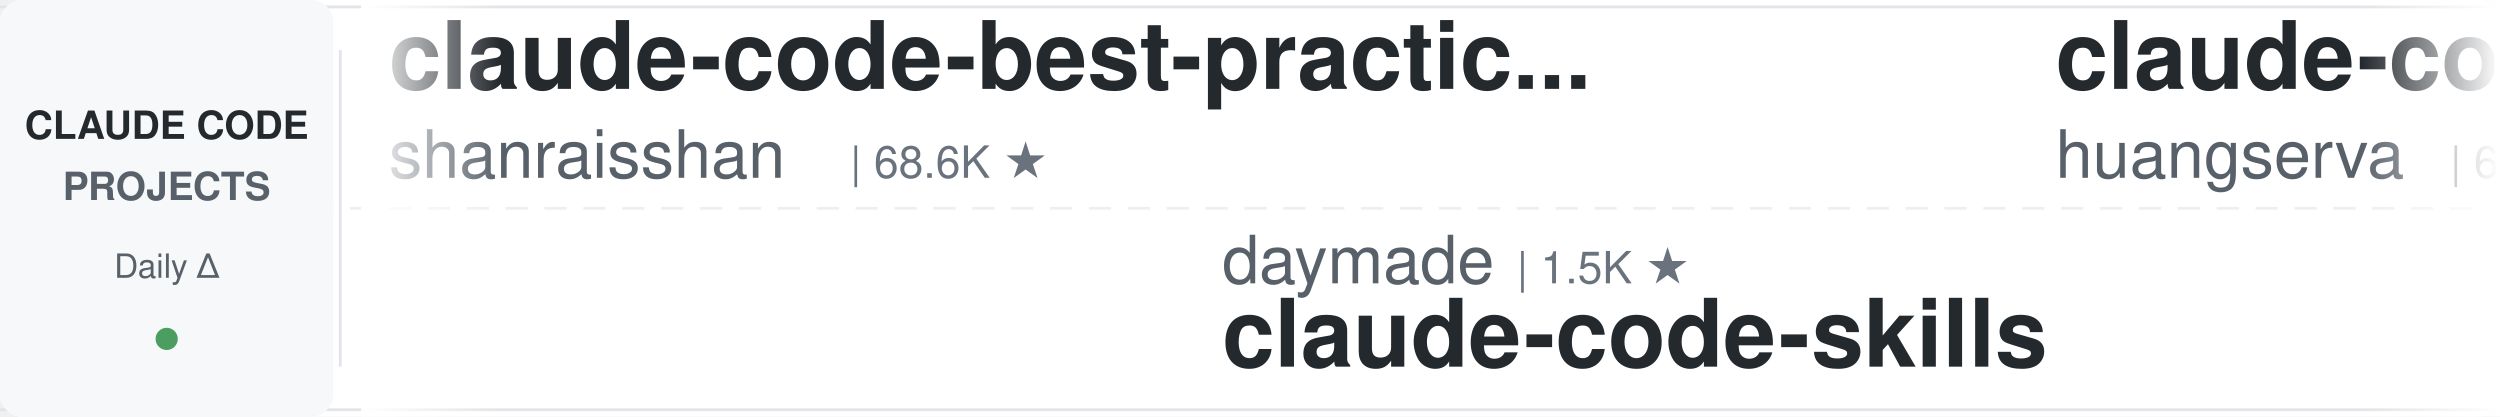
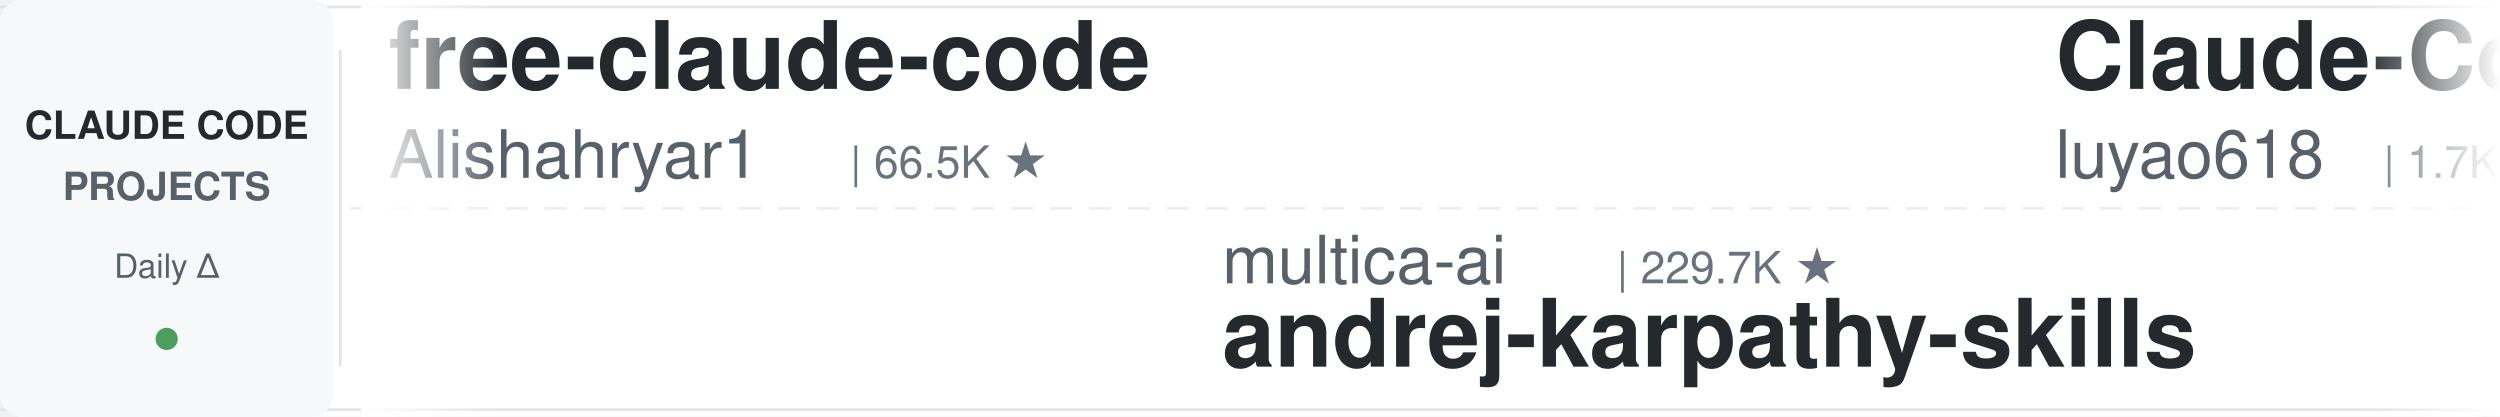
<svg xmlns="http://www.w3.org/2000/svg" width="900" height="150">
  <defs>
    <linearGradient id="leftFade" x1="0%" y1="0%" x2="100%" y2="0%">
      <stop offset="0%" style="stop-color:#ffffff;stop-opacity:1" />
      <stop offset="100%" style="stop-color:#ffffff;stop-opacity:0" />
    </linearGradient>
    <linearGradient id="rightFade" x1="0%" y1="0%" x2="100%" y2="0%">
      <stop offset="0%" style="stop-color:#ffffff;stop-opacity:0" />
      <stop offset="100%" style="stop-color:#ffffff;stop-opacity:1" />
    </linearGradient>
  </defs>
  <rect width="900" height="150" fill="#ffffff" rx="8" />
  <rect x="0" y="2" width="900" height="1" fill="#e1e4e8" />
  <rect x="0" y="147" width="900" height="1" fill="#e1e4e8" />
  <line x1="0" y1="75" x2="900" y2="75" stroke="#e1e4e8" stroke-width="1" stroke-dasharray="8 6" opacity="0.6" />
  <rect x="0" y="0" width="120" height="150" fill="#f6f8fa" rx="8" />
  <text x="60" y="50" font-family="-apple-system, BlinkMacSystemFont, 'Segoe UI', Helvetica, Arial, sans-serif" font-size="14" font-weight="600" fill="#24292e" text-anchor="middle">CLAUDE CODE</text>
  <text x="60" y="72" font-family="-apple-system, BlinkMacSystemFont, 'Segoe UI', Helvetica, Arial, sans-serif" font-size="14" font-weight="600" fill="#586069" text-anchor="middle">PROJECTS</text>
  <text x="60" y="100" font-family="-apple-system, BlinkMacSystemFont, 'Segoe UI', Helvetica, Arial, sans-serif" font-size="12" font-weight="500" fill="#586069" text-anchor="middle">Daily Δ</text>
  <circle cx="60" cy="122" r="4" fill="#22863a" opacity="0.8" />
  <rect x="122" y="18" width="1" height="114" fill="#e1e4e8" />
  <clipPath id="tickerClip">
    <rect x="130" y="0" width="770" height="150" />
  </clipPath>
  <g clip-path="url(#tickerClip)">
    <g id="tickerItems">
      <animateTransform attributeName="transform" attributeType="XML" type="translate" from="0 0" to="-3000 0" dur="54s" repeatCount="indefinite" />
      <g transform="translate(0, 0)">
-         <text x="140" y="32" font-family="-apple-system, BlinkMacSystemFont, 'Segoe UI', Helvetica, Arial, sans-serif" font-size="34" font-weight="600" fill="#24292e">claude-code-best-practic...</text>
-         <text x="140" y="64" font-family="-apple-system, BlinkMacSystemFont, 'Segoe UI', Helvetica, Arial, sans-serif" font-size="24" font-weight="400" fill="#586069">shanraisshan</text>
-         <text x="306" y="64" font-family="-apple-system, BlinkMacSystemFont, 'Segoe UI', Helvetica, Arial, sans-serif" font-size="16" font-weight="500" fill="#6a737d">| 68.6K ★</text>
+         <text x="140" y="32" font-family="-apple-system, BlinkMacSystemFont, 'Segoe UI', Helvetica, Arial, sans-serif" font-size="34" font-weight="600" fill="#24292e">free-claude-code</text>
+         <text x="140" y="64" font-family="-apple-system, BlinkMacSystemFont, 'Segoe UI', Helvetica, Arial, sans-serif" font-size="24" font-weight="400" fill="#586069">Alishahryar1</text>
+         <text x="306" y="64" font-family="-apple-system, BlinkMacSystemFont, 'Segoe UI', Helvetica, Arial, sans-serif" font-size="16" font-weight="500" fill="#6a737d">| 66.5K ★</text>
      </g>
      <g transform="translate(300, 0)">
+         <text x="140" y="102" font-family="-apple-system, BlinkMacSystemFont, 'Segoe UI', Helvetica, Arial, sans-serif" font-size="24" font-weight="400" fill="#586069">multica-ai</text>
+         <text x="282" y="102" font-family="-apple-system, BlinkMacSystemFont, 'Segoe UI', Helvetica, Arial, sans-serif" font-size="16" font-weight="500" fill="#6a737d">| 229.7K ★</text>
+         <text x="140" y="132" font-family="-apple-system, BlinkMacSystemFont, 'Segoe UI', Helvetica, Arial, sans-serif" font-size="34" font-weight="600" fill="#24292e">andrej-karpathy-skills</text>
+       </g>
+       <g transform="translate(600, 0)">
+         <text x="140" y="32" font-family="-apple-system, BlinkMacSystemFont, 'Segoe UI', Helvetica, Arial, sans-serif" font-size="34" font-weight="600" fill="#24292e">Claude-Code-Source-Study</text>
+         <text x="140" y="64" font-family="-apple-system, BlinkMacSystemFont, 'Segoe UI', Helvetica, Arial, sans-serif" font-size="24" font-weight="400" fill="#586069">luyao618</text>
+         <text x="258" y="64" font-family="-apple-system, BlinkMacSystemFont, 'Segoe UI', Helvetica, Arial, sans-serif" font-size="16" font-weight="500" fill="#6a737d">| 1.7K ★</text>
+       </g>
+       <g transform="translate(900, 0)">
+         <text x="140" y="102" font-family="-apple-system, BlinkMacSystemFont, 'Segoe UI', Helvetica, Arial, sans-serif" font-size="24" font-weight="400" fill="#586069">Yuyz0112</text>
+         <text x="258" y="102" font-family="-apple-system, BlinkMacSystemFont, 'Segoe UI', Helvetica, Arial, sans-serif" font-size="16" font-weight="500" fill="#6a737d">| 2.4K ★</text>
+         <text x="140" y="132" font-family="-apple-system, BlinkMacSystemFont, 'Segoe UI', Helvetica, Arial, sans-serif" font-size="34" font-weight="600" fill="#24292e">claude-code-reverse</text>
+       </g>
+       <g transform="translate(1200, 0)">
+         <text x="140" y="32" font-family="-apple-system, BlinkMacSystemFont, 'Segoe UI', Helvetica, Arial, sans-serif" font-size="34" font-weight="600" fill="#24292e">awesome-claude-code-tool...</text>
+         <text x="140" y="64" font-family="-apple-system, BlinkMacSystemFont, 'Segoe UI', Helvetica, Arial, sans-serif" font-size="24" font-weight="400" fill="#586069">rohitg00</text>
+         <text x="258" y="64" font-family="-apple-system, BlinkMacSystemFont, 'Segoe UI', Helvetica, Arial, sans-serif" font-size="16" font-weight="500" fill="#6a737d">| 2.8K ★</text>
+       </g>
+       <g transform="translate(1500, 0)">
+         <text x="140" y="102" font-family="-apple-system, BlinkMacSystemFont, 'Segoe UI', Helvetica, Arial, sans-serif" font-size="24" font-weight="400" fill="#586069">liuup</text>
+         <text x="222" y="102" font-family="-apple-system, BlinkMacSystemFont, 'Segoe UI', Helvetica, Arial, sans-serif" font-size="16" font-weight="500" fill="#6a737d">| 4.1K ★</text>
+         <text x="140" y="132" font-family="-apple-system, BlinkMacSystemFont, 'Segoe UI', Helvetica, Arial, sans-serif" font-size="34" font-weight="600" fill="#24292e">claude-code-analysis</text>
+       </g>
+       <g transform="translate(1800, 0)">
+         <text x="140" y="32" font-family="-apple-system, BlinkMacSystemFont, 'Segoe UI', Helvetica, Arial, sans-serif" font-size="34" font-weight="600" fill="#24292e">everything-claude-code-z...</text>
+         <text x="140" y="64" font-family="-apple-system, BlinkMacSystemFont, 'Segoe UI', Helvetica, Arial, sans-serif" font-size="24" font-weight="400" fill="#586069">xu-xiang</text>
+         <text x="258" y="64" font-family="-apple-system, BlinkMacSystemFont, 'Segoe UI', Helvetica, Arial, sans-serif" font-size="16" font-weight="500" fill="#6a737d">| 2.0K ★</text>
+       </g>
+       <g transform="translate(2100, 0)">
+         <text x="140" y="102" font-family="-apple-system, BlinkMacSystemFont, 'Segoe UI', Helvetica, Arial, sans-serif" font-size="24" font-weight="400" fill="#586069">VoltAgent</text>
+         <text x="270" y="102" font-family="-apple-system, BlinkMacSystemFont, 'Segoe UI', Helvetica, Arial, sans-serif" font-size="16" font-weight="500" fill="#6a737d">| 26.3K ★</text>
+         <text x="140" y="132" font-family="-apple-system, BlinkMacSystemFont, 'Segoe UI', Helvetica, Arial, sans-serif" font-size="34" font-weight="600" fill="#24292e">awesome-claude-code-suba...</text>
+       </g>
+       <g transform="translate(2400, 0)">
+         <text x="140" y="32" font-family="-apple-system, BlinkMacSystemFont, 'Segoe UI', Helvetica, Arial, sans-serif" font-size="34" font-weight="600" fill="#24292e">claude-code-base-action</text>
+         <text x="140" y="64" font-family="-apple-system, BlinkMacSystemFont, 'Segoe UI', Helvetica, Arial, sans-serif" font-size="24" font-weight="400" fill="#586069">anthropics</text>
+         <text x="282" y="64" font-family="-apple-system, BlinkMacSystemFont, 'Segoe UI', Helvetica, Arial, sans-serif" font-size="16" font-weight="500" fill="#6a737d">| 1.0K ★</text>
+       </g>
+       <g transform="translate(2700, 0)">
        <text x="140" y="102" font-family="-apple-system, BlinkMacSystemFont, 'Segoe UI', Helvetica, Arial, sans-serif" font-size="24" font-weight="400" fill="#586069">daymade</text>
        <text x="246" y="102" font-family="-apple-system, BlinkMacSystemFont, 'Segoe UI', Helvetica, Arial, sans-serif" font-size="16" font-weight="500" fill="#6a737d">| 1.5K ★</text>
        <text x="140" y="132" font-family="-apple-system, BlinkMacSystemFont, 'Segoe UI', Helvetica, Arial, sans-serif" font-size="34" font-weight="600" fill="#24292e">claude-code-skills</text>
      </g>
-       <g transform="translate(600, 0)">
-         <text x="140" y="32" font-family="-apple-system, BlinkMacSystemFont, 'Segoe UI', Helvetica, Arial, sans-serif" font-size="34" font-weight="600" fill="#24292e">claude-code-cli</text>
-         <text x="140" y="64" font-family="-apple-system, BlinkMacSystemFont, 'Segoe UI', Helvetica, Arial, sans-serif" font-size="24" font-weight="400" fill="#586069">huangserva</text>
-         <text x="282" y="64" font-family="-apple-system, BlinkMacSystemFont, 'Segoe UI', Helvetica, Arial, sans-serif" font-size="16" font-weight="500" fill="#6a737d">| 631 ★</text>
-       </g>
-       <g transform="translate(900, 0)">
-         <text x="140" y="102" font-family="-apple-system, BlinkMacSystemFont, 'Segoe UI', Helvetica, Arial, sans-serif" font-size="24" font-weight="400" fill="#586069">musistudio</text>
-         <text x="282" y="102" font-family="-apple-system, BlinkMacSystemFont, 'Segoe UI', Helvetica, Arial, sans-serif" font-size="16" font-weight="500" fill="#6a737d">| 38.0K ★</text>
-         <text x="140" y="132" font-family="-apple-system, BlinkMacSystemFont, 'Segoe UI', Helvetica, Arial, sans-serif" font-size="34" font-weight="600" fill="#24292e">claude-code-router</text>
-       </g>
-       <g transform="translate(1200, 0)">
-         <text x="140" y="32" font-family="-apple-system, BlinkMacSystemFont, 'Segoe UI', Helvetica, Arial, sans-serif" font-size="34" font-weight="600" fill="#24292e">my-claude-code-setup</text>
-         <text x="140" y="64" font-family="-apple-system, BlinkMacSystemFont, 'Segoe UI', Helvetica, Arial, sans-serif" font-size="24" font-weight="400" fill="#586069">centminmod</text>
-         <text x="282" y="64" font-family="-apple-system, BlinkMacSystemFont, 'Segoe UI', Helvetica, Arial, sans-serif" font-size="16" font-weight="500" fill="#6a737d">| 2.7K ★</text>
-       </g>
-       <g transform="translate(1500, 0)">
-         <text x="140" y="102" font-family="-apple-system, BlinkMacSystemFont, 'Segoe UI', Helvetica, Arial, sans-serif" font-size="24" font-weight="400" fill="#586069">wanshuiyin</text>
-         <text x="282" y="102" font-family="-apple-system, BlinkMacSystemFont, 'Segoe UI', Helvetica, Arial, sans-serif" font-size="16" font-weight="500" fill="#6a737d">| 18.7K ★</text>
-         <text x="140" y="132" font-family="-apple-system, BlinkMacSystemFont, 'Segoe UI', Helvetica, Arial, sans-serif" font-size="34" font-weight="600" fill="#24292e">Auto-claude-code-researc...</text>
-       </g>
-       <g transform="translate(1800, 0)">
-         <text x="140" y="32" font-family="-apple-system, BlinkMacSystemFont, 'Segoe UI', Helvetica, Arial, sans-serif" font-size="34" font-weight="600" fill="#24292e">learn-claude-code</text>
-         <text x="140" y="64" font-family="-apple-system, BlinkMacSystemFont, 'Segoe UI', Helvetica, Arial, sans-serif" font-size="24" font-weight="400" fill="#586069">shareAI-lab</text>
-         <text x="294" y="64" font-family="-apple-system, BlinkMacSystemFont, 'Segoe UI', Helvetica, Arial, sans-serif" font-size="16" font-weight="500" fill="#6a737d">| 79.9K ★</text>
-       </g>
-       <g transform="translate(2100, 0)">
-         <text x="140" y="102" font-family="-apple-system, BlinkMacSystemFont, 'Segoe UI', Helvetica, Arial, sans-serif" font-size="24" font-weight="400" fill="#586069">VILA-Lab</text>
-         <text x="258" y="102" font-family="-apple-system, BlinkMacSystemFont, 'Segoe UI', Helvetica, Arial, sans-serif" font-size="16" font-weight="500" fill="#6a737d">| 2.2K ★</text>
-         <text x="140" y="132" font-family="-apple-system, BlinkMacSystemFont, 'Segoe UI', Helvetica, Arial, sans-serif" font-size="34" font-weight="600" fill="#24292e">Dive-into-Claude-Code</text>
-       </g>
-       <g transform="translate(2400, 0)">
-         <text x="140" y="32" font-family="-apple-system, BlinkMacSystemFont, 'Segoe UI', Helvetica, Arial, sans-serif" font-size="34" font-weight="600" fill="#24292e">claude-code-tudou</text>
-         <text x="140" y="64" font-family="-apple-system, BlinkMacSystemFont, 'Segoe UI', Helvetica, Arial, sans-serif" font-size="24" font-weight="400" fill="#586069">AICoderTudou</text>
-         <text x="306" y="64" font-family="-apple-system, BlinkMacSystemFont, 'Segoe UI', Helvetica, Arial, sans-serif" font-size="16" font-weight="500" fill="#6a737d">| 493 ★</text>
-       </g>
-       <g transform="translate(2700, 0)">
-         <text x="140" y="102" font-family="-apple-system, BlinkMacSystemFont, 'Segoe UI', Helvetica, Arial, sans-serif" font-size="24" font-weight="400" fill="#586069">Chachamaru127</text>
-         <text x="318" y="102" font-family="-apple-system, BlinkMacSystemFont, 'Segoe UI', Helvetica, Arial, sans-serif" font-size="16" font-weight="500" fill="#6a737d">| 3.2K ★</text>
-         <text x="140" y="132" font-family="-apple-system, BlinkMacSystemFont, 'Segoe UI', Helvetica, Arial, sans-serif" font-size="34" font-weight="600" fill="#24292e">claude-code-harness</text>
-       </g>
      <g transform="translate(3000, 0)">
-         <text x="140" y="32" font-family="-apple-system, BlinkMacSystemFont, 'Segoe UI', Helvetica, Arial, sans-serif" font-size="34" font-weight="600" fill="#24292e">claude-code-best-practic...</text>
-         <text x="140" y="64" font-family="-apple-system, BlinkMacSystemFont, 'Segoe UI', Helvetica, Arial, sans-serif" font-size="24" font-weight="400" fill="#586069">shanraisshan</text>
-         <text x="306" y="64" font-family="-apple-system, BlinkMacSystemFont, 'Segoe UI', Helvetica, Arial, sans-serif" font-size="16" font-weight="500" fill="#6a737d">| 68.6K ★</text>
+         <text x="140" y="32" font-family="-apple-system, BlinkMacSystemFont, 'Segoe UI', Helvetica, Arial, sans-serif" font-size="34" font-weight="600" fill="#24292e">free-claude-code</text>
+         <text x="140" y="64" font-family="-apple-system, BlinkMacSystemFont, 'Segoe UI', Helvetica, Arial, sans-serif" font-size="24" font-weight="400" fill="#586069">Alishahryar1</text>
+         <text x="306" y="64" font-family="-apple-system, BlinkMacSystemFont, 'Segoe UI', Helvetica, Arial, sans-serif" font-size="16" font-weight="500" fill="#6a737d">| 66.5K ★</text>
      </g>
      <g transform="translate(3300, 0)">
-         <text x="140" y="102" font-family="-apple-system, BlinkMacSystemFont, 'Segoe UI', Helvetica, Arial, sans-serif" font-size="24" font-weight="400" fill="#586069">daymade</text>
-         <text x="246" y="102" font-family="-apple-system, BlinkMacSystemFont, 'Segoe UI', Helvetica, Arial, sans-serif" font-size="16" font-weight="500" fill="#6a737d">| 1.5K ★</text>
-         <text x="140" y="132" font-family="-apple-system, BlinkMacSystemFont, 'Segoe UI', Helvetica, Arial, sans-serif" font-size="34" font-weight="600" fill="#24292e">claude-code-skills</text>
+         <text x="140" y="102" font-family="-apple-system, BlinkMacSystemFont, 'Segoe UI', Helvetica, Arial, sans-serif" font-size="24" font-weight="400" fill="#586069">multica-ai</text>
+         <text x="282" y="102" font-family="-apple-system, BlinkMacSystemFont, 'Segoe UI', Helvetica, Arial, sans-serif" font-size="16" font-weight="500" fill="#6a737d">| 229.7K ★</text>
+         <text x="140" y="132" font-family="-apple-system, BlinkMacSystemFont, 'Segoe UI', Helvetica, Arial, sans-serif" font-size="34" font-weight="600" fill="#24292e">andrej-karpathy-skills</text>
      </g>
      <g transform="translate(3600, 0)">
-         <text x="140" y="32" font-family="-apple-system, BlinkMacSystemFont, 'Segoe UI', Helvetica, Arial, sans-serif" font-size="34" font-weight="600" fill="#24292e">claude-code-cli</text>
-         <text x="140" y="64" font-family="-apple-system, BlinkMacSystemFont, 'Segoe UI', Helvetica, Arial, sans-serif" font-size="24" font-weight="400" fill="#586069">huangserva</text>
-         <text x="282" y="64" font-family="-apple-system, BlinkMacSystemFont, 'Segoe UI', Helvetica, Arial, sans-serif" font-size="16" font-weight="500" fill="#6a737d">| 631 ★</text>
+         <text x="140" y="32" font-family="-apple-system, BlinkMacSystemFont, 'Segoe UI', Helvetica, Arial, sans-serif" font-size="34" font-weight="600" fill="#24292e">Claude-Code-Source-Study</text>
+         <text x="140" y="64" font-family="-apple-system, BlinkMacSystemFont, 'Segoe UI', Helvetica, Arial, sans-serif" font-size="24" font-weight="400" fill="#586069">luyao618</text>
+         <text x="258" y="64" font-family="-apple-system, BlinkMacSystemFont, 'Segoe UI', Helvetica, Arial, sans-serif" font-size="16" font-weight="500" fill="#6a737d">| 1.7K ★</text>
      </g>
      <g transform="translate(3900, 0)">
-         <text x="140" y="102" font-family="-apple-system, BlinkMacSystemFont, 'Segoe UI', Helvetica, Arial, sans-serif" font-size="24" font-weight="400" fill="#586069">musistudio</text>
-         <text x="282" y="102" font-family="-apple-system, BlinkMacSystemFont, 'Segoe UI', Helvetica, Arial, sans-serif" font-size="16" font-weight="500" fill="#6a737d">| 38.0K ★</text>
-         <text x="140" y="132" font-family="-apple-system, BlinkMacSystemFont, 'Segoe UI', Helvetica, Arial, sans-serif" font-size="34" font-weight="600" fill="#24292e">claude-code-router</text>
+         <text x="140" y="102" font-family="-apple-system, BlinkMacSystemFont, 'Segoe UI', Helvetica, Arial, sans-serif" font-size="24" font-weight="400" fill="#586069">Yuyz0112</text>
+         <text x="258" y="102" font-family="-apple-system, BlinkMacSystemFont, 'Segoe UI', Helvetica, Arial, sans-serif" font-size="16" font-weight="500" fill="#6a737d">| 2.4K ★</text>
+         <text x="140" y="132" font-family="-apple-system, BlinkMacSystemFont, 'Segoe UI', Helvetica, Arial, sans-serif" font-size="34" font-weight="600" fill="#24292e">claude-code-reverse</text>
      </g>
    </g>
  </g>
  <rect x="130" y="0" width="50" height="150" fill="url(#leftFade)" />
  <rect x="850" y="0" width="50" height="150" fill="url(#rightFade)" />
</svg>
